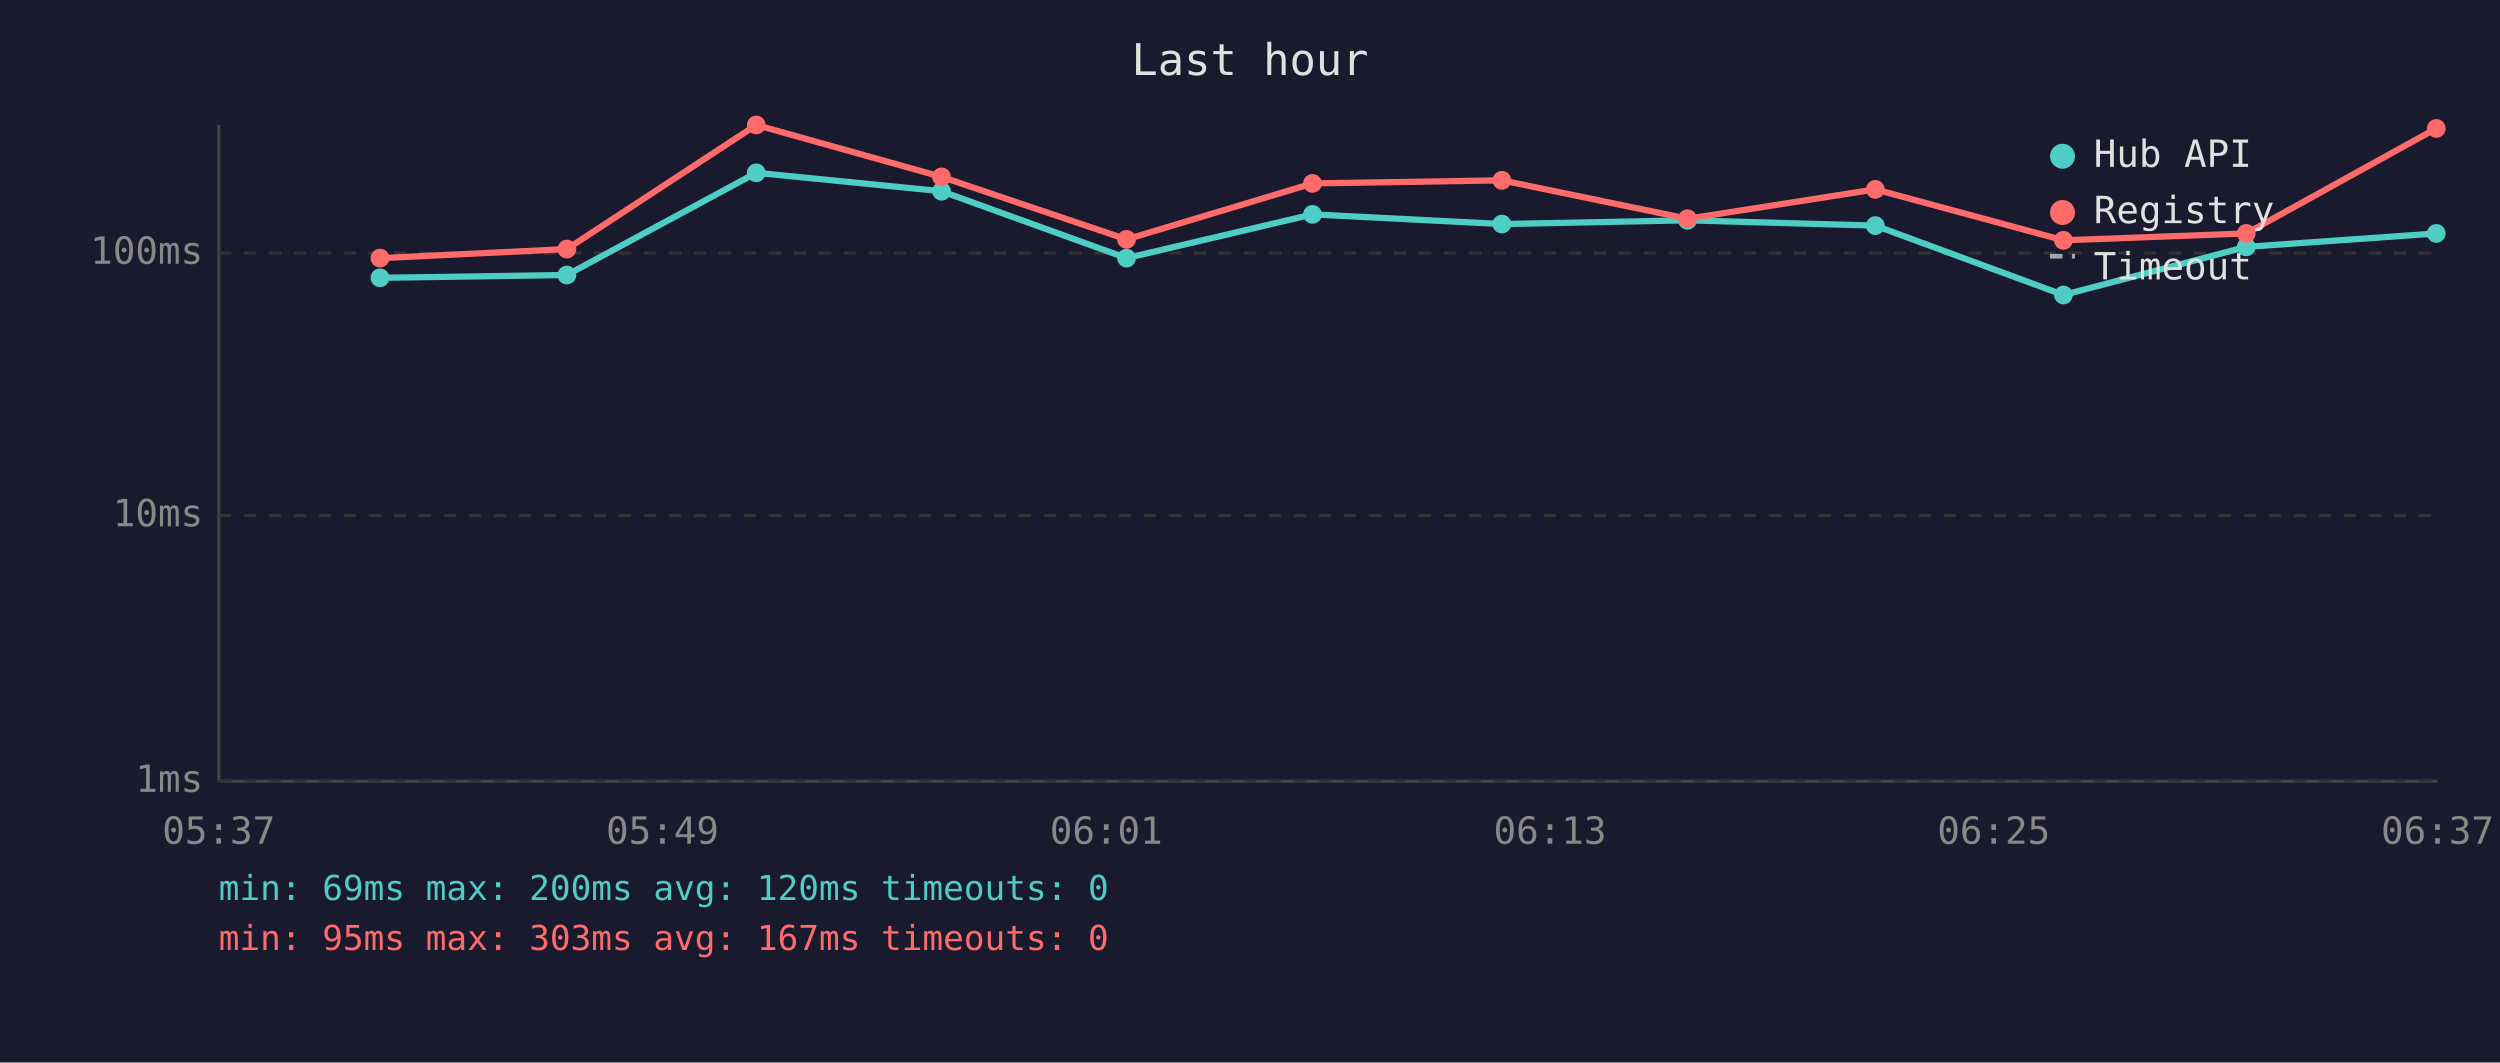
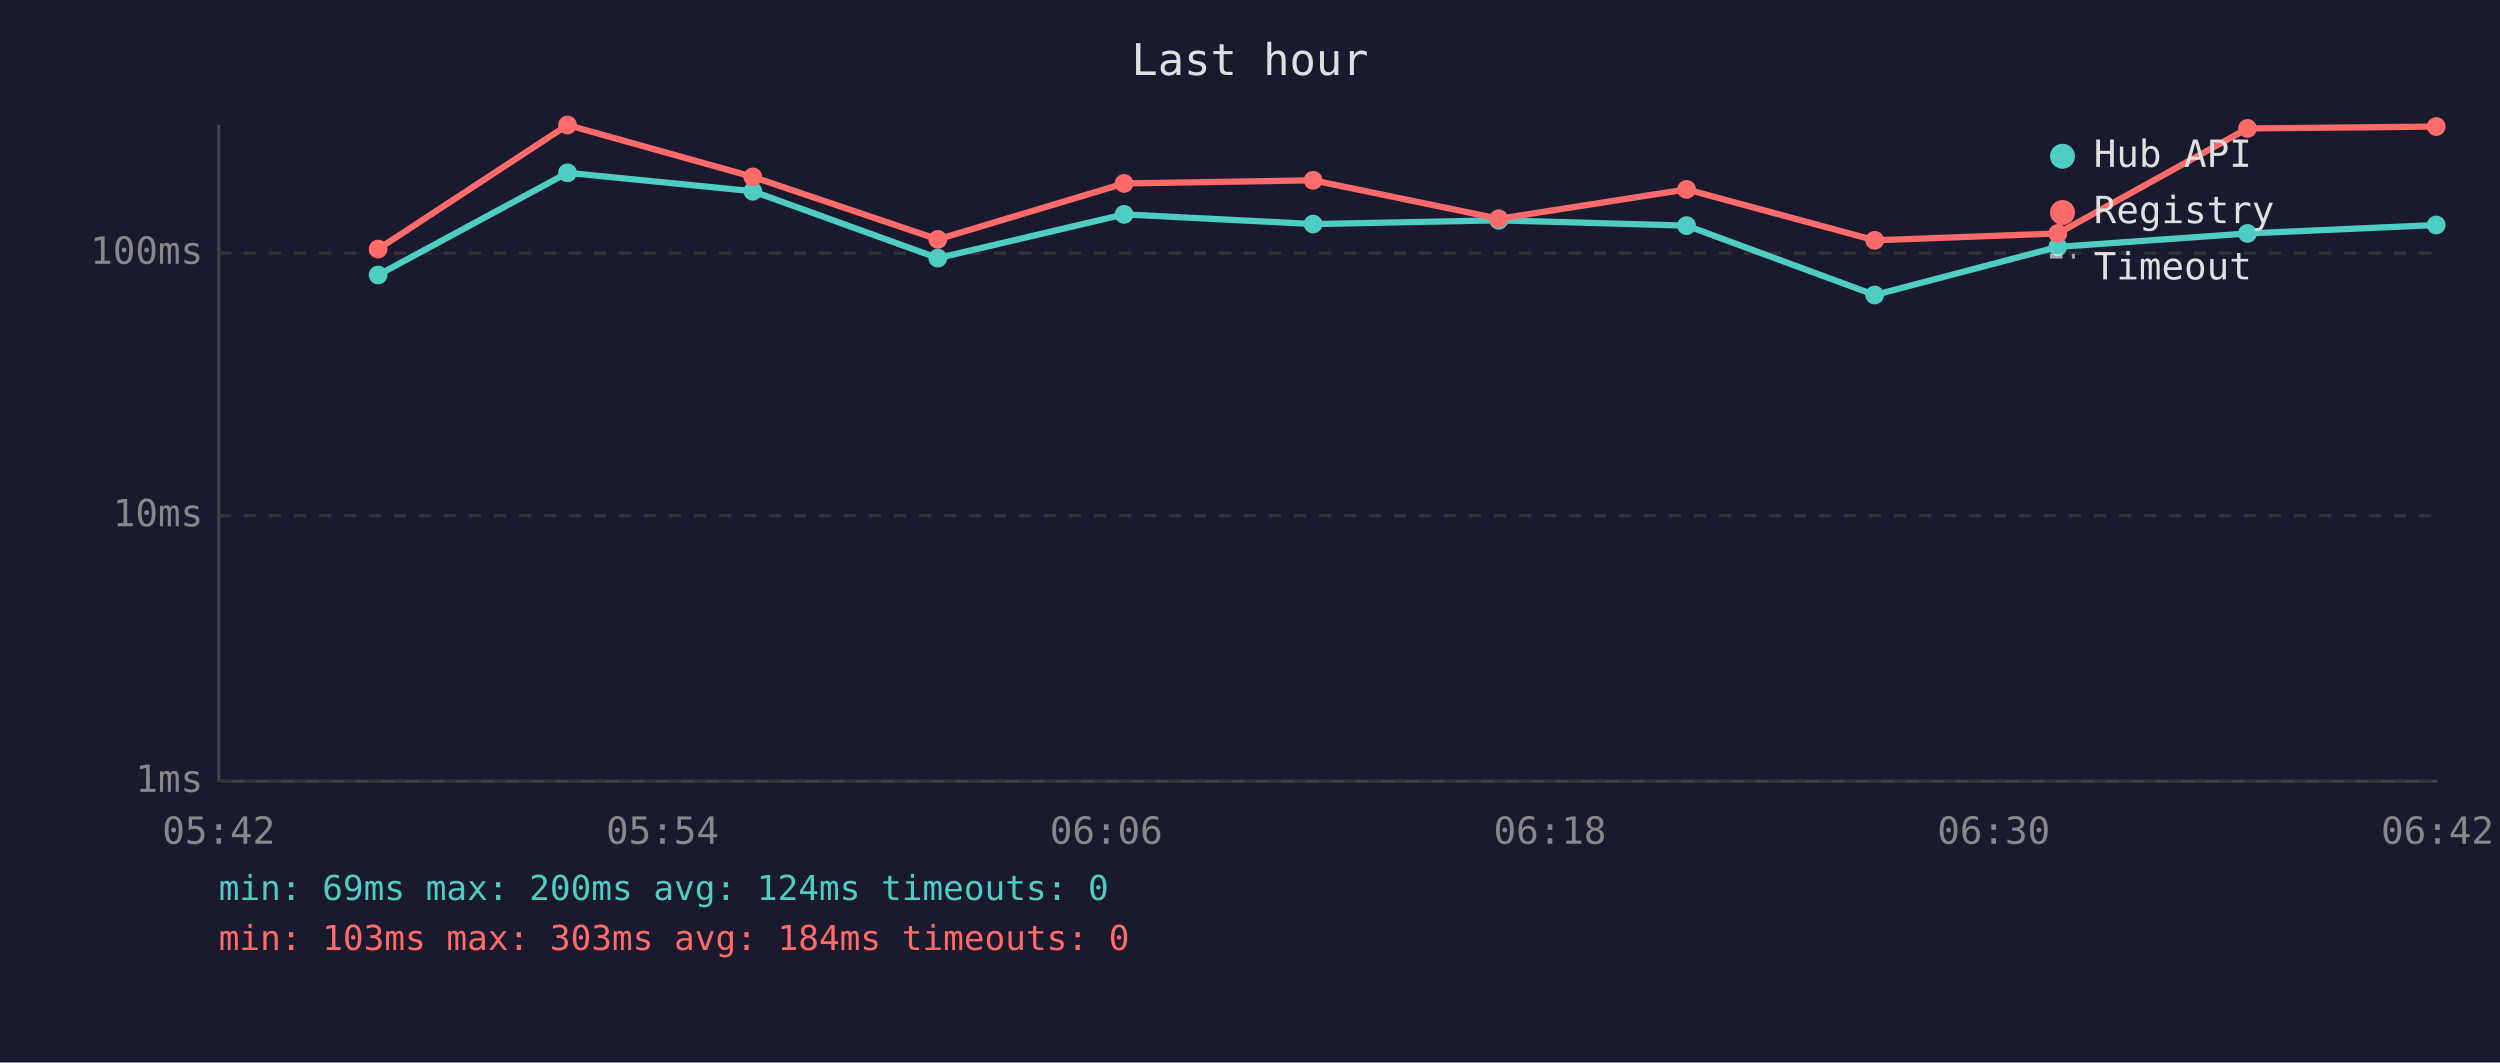
<svg xmlns="http://www.w3.org/2000/svg" viewBox="0 0 800 340" font-family="monospace" font-size="12">
  <rect width="800" height="340" fill="#1a1a2e" />
  <text x="400" y="24" fill="#e0e0e0" font-size="14" text-anchor="middle">Last hour</text>
  <line x1="70" y1="40" x2="70" y2="250" stroke="#444" stroke-width="1" />
  <line x1="70" y1="250" x2="780" y2="250" stroke="#444" stroke-width="1" />
  <line x1="70" y1="250" x2="780" y2="250" stroke="#333" stroke-width="1" stroke-dasharray="4" />
  <text x="65" y="250" fill="#888" text-anchor="end" dominant-baseline="middle">1ms</text>
  <line x1="70" y1="165" x2="780" y2="165" stroke="#333" stroke-width="1" stroke-dasharray="4" />
  <text x="65" y="165" fill="#888" text-anchor="end" dominant-baseline="middle">10ms</text>
  <line x1="70" y1="81" x2="780" y2="81" stroke="#333" stroke-width="1" stroke-dasharray="4" />
  <text x="65" y="81" fill="#888" text-anchor="end" dominant-baseline="middle">100ms</text>
-   <text x="70" y="270" fill="#888" text-anchor="middle">05:37</text>
-   <text x="212" y="270" fill="#888" text-anchor="middle">05:49</text>
-   <text x="354" y="270" fill="#888" text-anchor="middle">06:01</text>
-   <text x="496" y="270" fill="#888" text-anchor="middle">06:13</text>
-   <text x="638" y="270" fill="#888" text-anchor="middle">06:25</text>
-   <text x="780" y="270" fill="#888" text-anchor="middle">06:37</text>
-   <polyline points="121.6,88.9 181.4,88.0 242.0,55.3 301.3,61.2 360.5,82.6 420.0,68.6 480.6,71.7 540.0,70.5 600.1,72.2 660.3,94.4 718.8,79.0 779.6,74.7" fill="none" stroke="#4ecdc4" stroke-width="2" opacity="1" />
-   <circle cx="121.6" cy="88.9" r="3" fill="#4ecdc4" />
-   <circle cx="181.4" cy="88.0" r="3" fill="#4ecdc4" />
-   <circle cx="242.0" cy="55.3" r="3" fill="#4ecdc4" />
-   <circle cx="301.3" cy="61.2" r="3" fill="#4ecdc4" />
-   <circle cx="360.5" cy="82.6" r="3" fill="#4ecdc4" />
-   <circle cx="420.0" cy="68.6" r="3" fill="#4ecdc4" />
-   <circle cx="480.6" cy="71.7" r="3" fill="#4ecdc4" />
-   <circle cx="540.0" cy="70.5" r="3" fill="#4ecdc4" />
-   <circle cx="600.1" cy="72.2" r="3" fill="#4ecdc4" />
-   <circle cx="660.3" cy="94.4" r="3" fill="#4ecdc4" />
-   <circle cx="718.8" cy="79.0" r="3" fill="#4ecdc4" />
-   <circle cx="779.6" cy="74.7" r="3" fill="#4ecdc4" />
-   <polyline points="121.6,82.6 181.4,79.7 242.0,40.0 301.3,56.6 360.5,76.6 420.0,58.7 480.6,57.7 540.0,70.0 600.1,60.6 660.3,76.9 718.8,74.7 779.6,41.1" fill="none" stroke="#ff6b6b" stroke-width="2" opacity="1" />
-   <circle cx="121.6" cy="82.6" r="3" fill="#ff6b6b" />
-   <circle cx="181.4" cy="79.7" r="3" fill="#ff6b6b" />
-   <circle cx="242.0" cy="40.0" r="3" fill="#ff6b6b" />
-   <circle cx="301.3" cy="56.6" r="3" fill="#ff6b6b" />
-   <circle cx="360.5" cy="76.6" r="3" fill="#ff6b6b" />
-   <circle cx="420.0" cy="58.7" r="3" fill="#ff6b6b" />
-   <circle cx="480.6" cy="57.7" r="3" fill="#ff6b6b" />
-   <circle cx="540.0" cy="70.0" r="3" fill="#ff6b6b" />
-   <circle cx="600.1" cy="60.6" r="3" fill="#ff6b6b" />
-   <circle cx="660.3" cy="76.9" r="3" fill="#ff6b6b" />
-   <circle cx="718.8" cy="74.7" r="3" fill="#ff6b6b" />
-   <circle cx="779.6" cy="41.1" r="3" fill="#ff6b6b" />
+   <text x="70" y="270" fill="#888" text-anchor="middle">05:42</text>
+   <text x="212" y="270" fill="#888" text-anchor="middle">05:54</text>
+   <text x="354" y="270" fill="#888" text-anchor="middle">06:06</text>
+   <text x="496" y="270" fill="#888" text-anchor="middle">06:18</text>
+   <text x="638" y="270" fill="#888" text-anchor="middle">06:30</text>
+   <text x="780" y="270" fill="#888" text-anchor="middle">06:42</text>
+   <polyline points="121.0,88.0 181.6,55.3 240.9,61.2 300.1,82.6 359.7,68.6 420.2,71.7 479.6,70.5 539.7,72.2 599.9,94.4 658.5,79.0 719.2,74.7 779.6,72.0" fill="none" stroke="#4ecdc4" stroke-width="2" opacity="1" />
+   <circle cx="121.0" cy="88.0" r="3" fill="#4ecdc4" />
+   <circle cx="181.6" cy="55.3" r="3" fill="#4ecdc4" />
+   <circle cx="240.9" cy="61.2" r="3" fill="#4ecdc4" />
+   <circle cx="300.1" cy="82.6" r="3" fill="#4ecdc4" />
+   <circle cx="359.7" cy="68.6" r="3" fill="#4ecdc4" />
+   <circle cx="420.2" cy="71.7" r="3" fill="#4ecdc4" />
+   <circle cx="479.6" cy="70.5" r="3" fill="#4ecdc4" />
+   <circle cx="539.7" cy="72.2" r="3" fill="#4ecdc4" />
+   <circle cx="599.9" cy="94.4" r="3" fill="#4ecdc4" />
+   <circle cx="658.5" cy="79.0" r="3" fill="#4ecdc4" />
+   <circle cx="719.2" cy="74.7" r="3" fill="#4ecdc4" />
+   <circle cx="779.6" cy="72.0" r="3" fill="#4ecdc4" />
+   <polyline points="121.0,79.7 181.6,40.0 240.9,56.6 300.1,76.6 359.7,58.7 420.2,57.7 479.6,70.0 539.7,60.6 599.9,76.9 658.5,74.7 719.2,41.1 779.6,40.5" fill="none" stroke="#ff6b6b" stroke-width="2" opacity="1" />
+   <circle cx="121.0" cy="79.7" r="3" fill="#ff6b6b" />
+   <circle cx="181.6" cy="40.0" r="3" fill="#ff6b6b" />
+   <circle cx="240.9" cy="56.6" r="3" fill="#ff6b6b" />
+   <circle cx="300.1" cy="76.6" r="3" fill="#ff6b6b" />
+   <circle cx="359.7" cy="58.7" r="3" fill="#ff6b6b" />
+   <circle cx="420.2" cy="57.7" r="3" fill="#ff6b6b" />
+   <circle cx="479.6" cy="70.0" r="3" fill="#ff6b6b" />
+   <circle cx="539.7" cy="60.6" r="3" fill="#ff6b6b" />
+   <circle cx="599.9" cy="76.9" r="3" fill="#ff6b6b" />
+   <circle cx="658.5" cy="74.7" r="3" fill="#ff6b6b" />
+   <circle cx="719.2" cy="41.1" r="3" fill="#ff6b6b" />
+   <circle cx="779.6" cy="40.5" r="3" fill="#ff6b6b" />
  <circle cx="660" cy="50" r="4" fill="#4ecdc4" />
  <text x="670" y="50" fill="#e0e0e0" dominant-baseline="middle">Hub API</text>
  <circle cx="660" cy="68" r="4" fill="#ff6b6b" />
  <text x="670" y="68" fill="#e0e0e0" dominant-baseline="middle">Registry</text>
  <line x1="656" y1="82" x2="664" y2="82" stroke="#e0e0e0" stroke-width="1.5" stroke-dasharray="4,3" opacity="0.7" />
  <text x="670" y="86" fill="#e0e0e0" dominant-baseline="middle">Timeout</text>
-   <text x="70" y="288" fill="#4ecdc4" font-size="11">min: 69ms  max: 200ms  avg: 120ms  timeouts: 0</text>
-   <text x="70" y="304" fill="#ff6b6b" font-size="11">min: 95ms  max: 303ms  avg: 167ms  timeouts: 0</text>
+   <text x="70" y="288" fill="#4ecdc4" font-size="11">min: 69ms  max: 200ms  avg: 124ms  timeouts: 0</text>
+   <text x="70" y="304" fill="#ff6b6b" font-size="11">min: 103ms  max: 303ms  avg: 184ms  timeouts: 0</text>
</svg>
